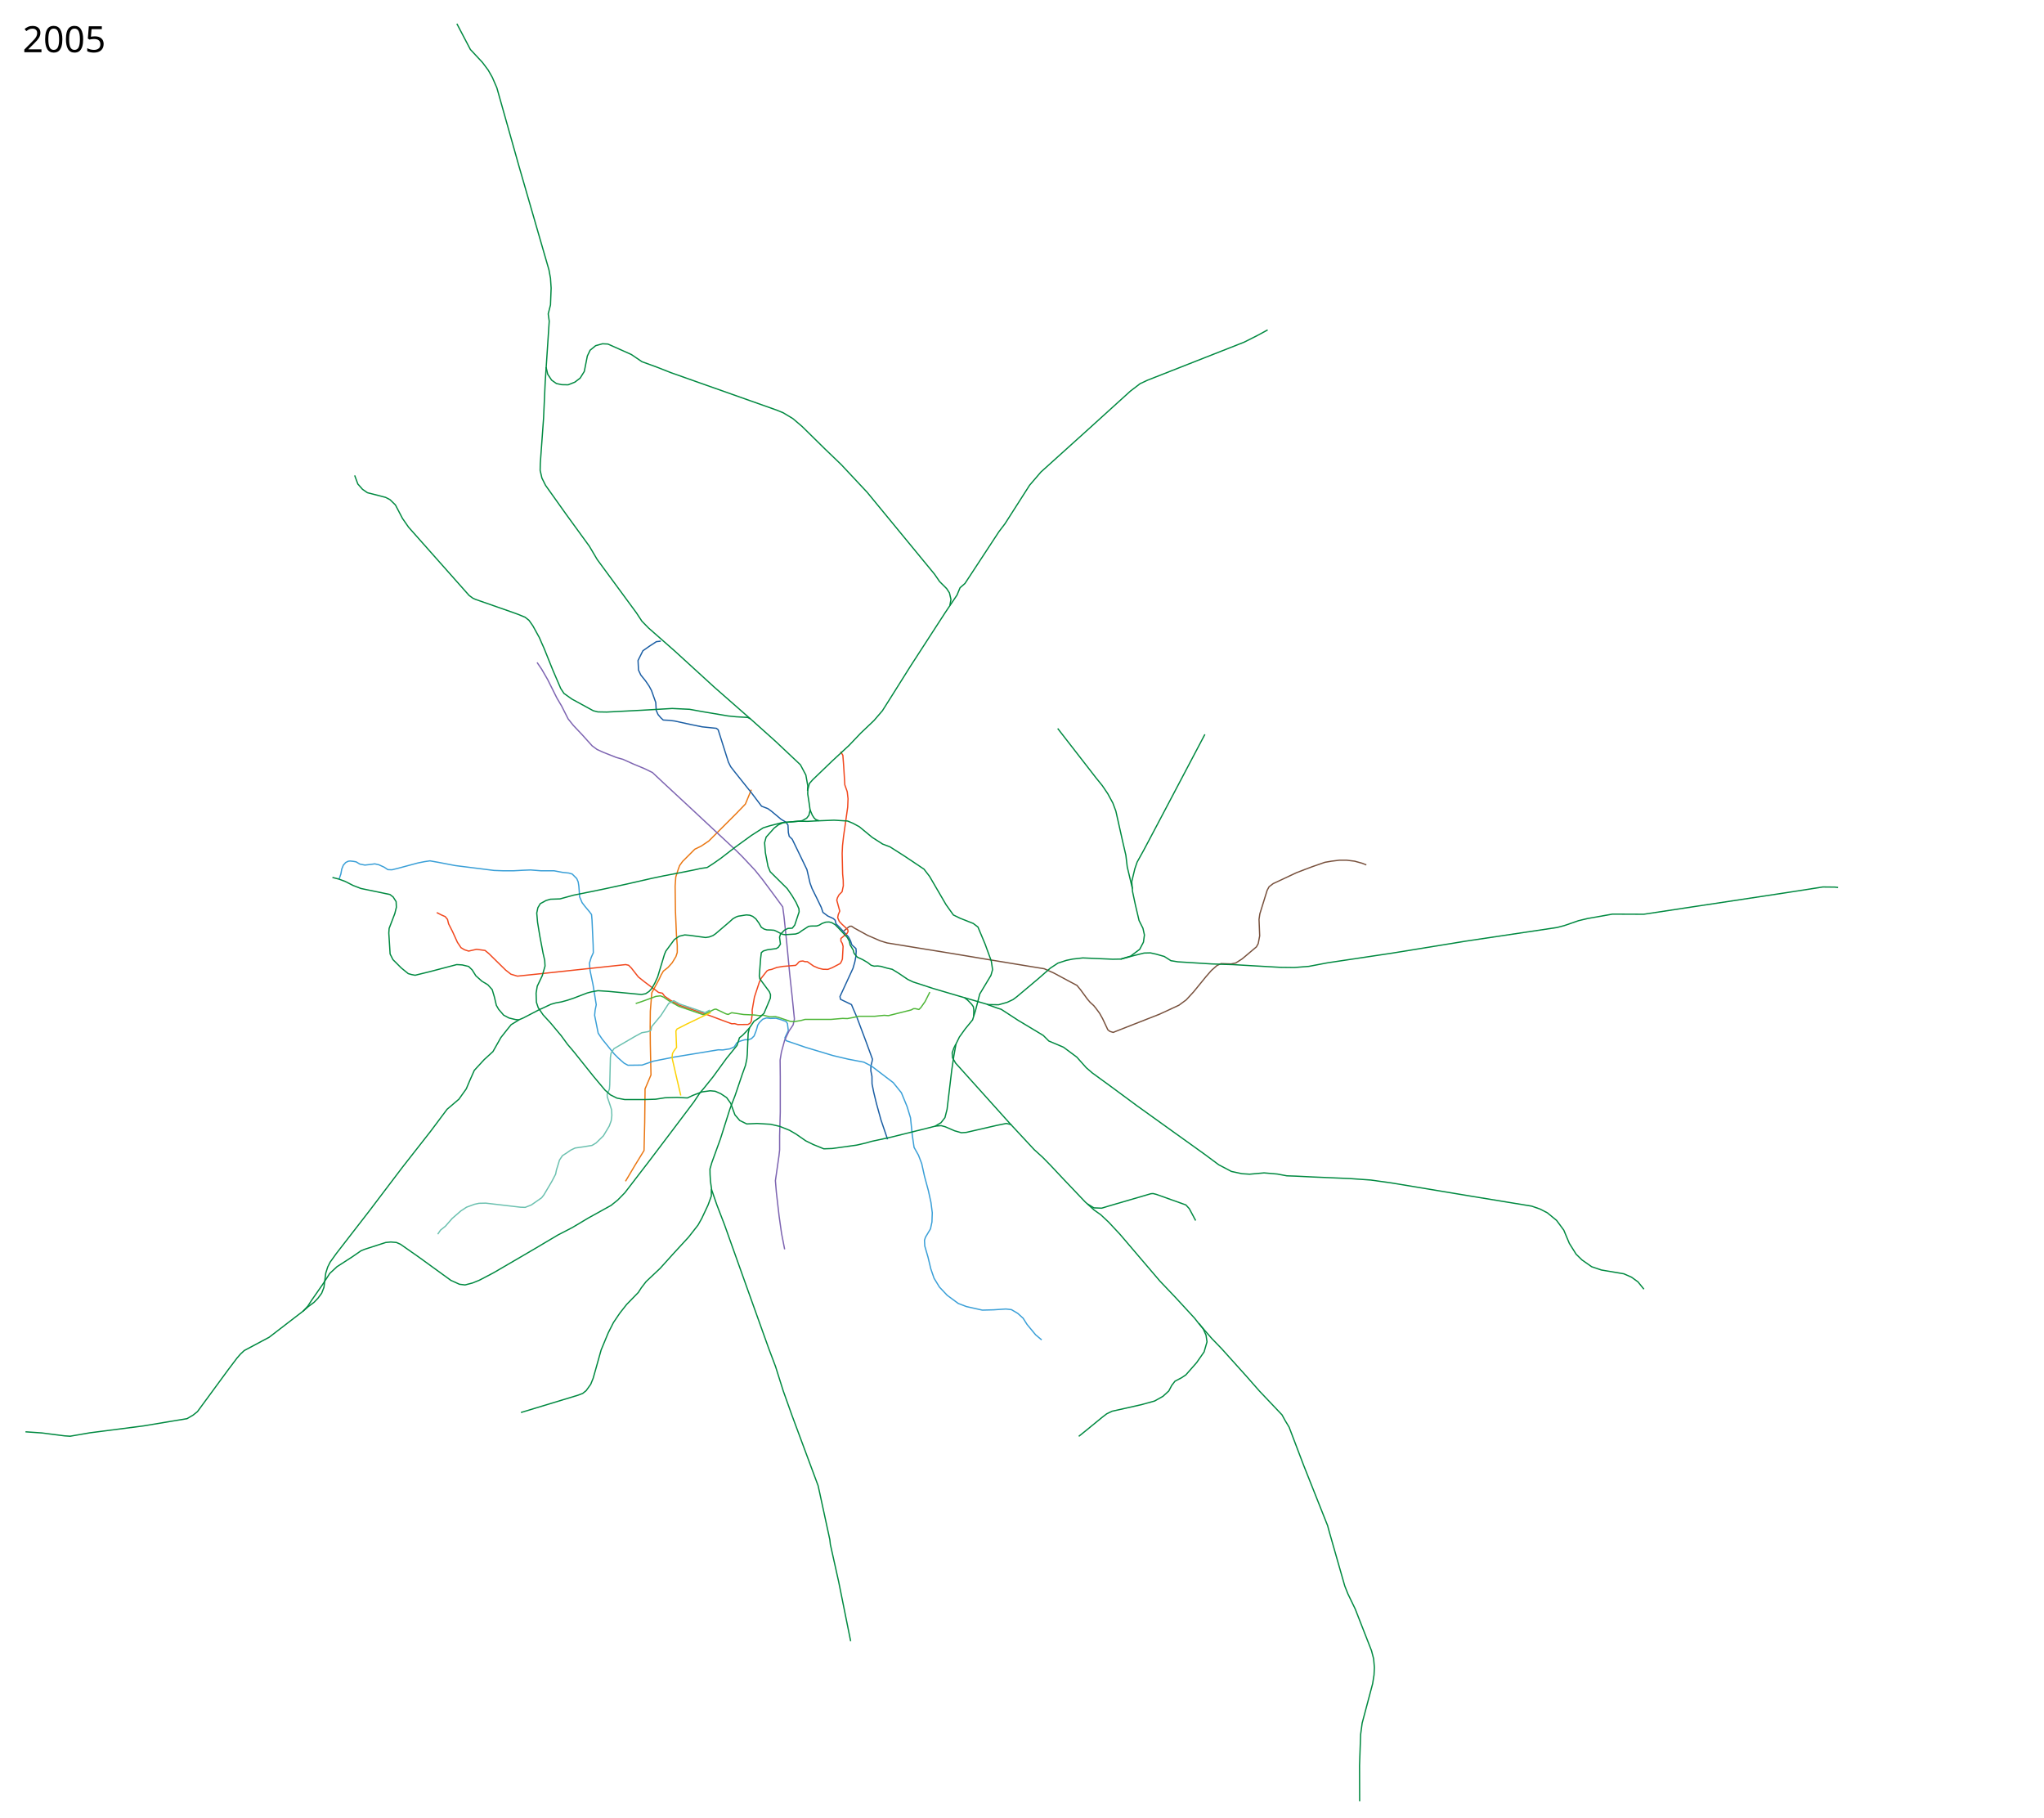
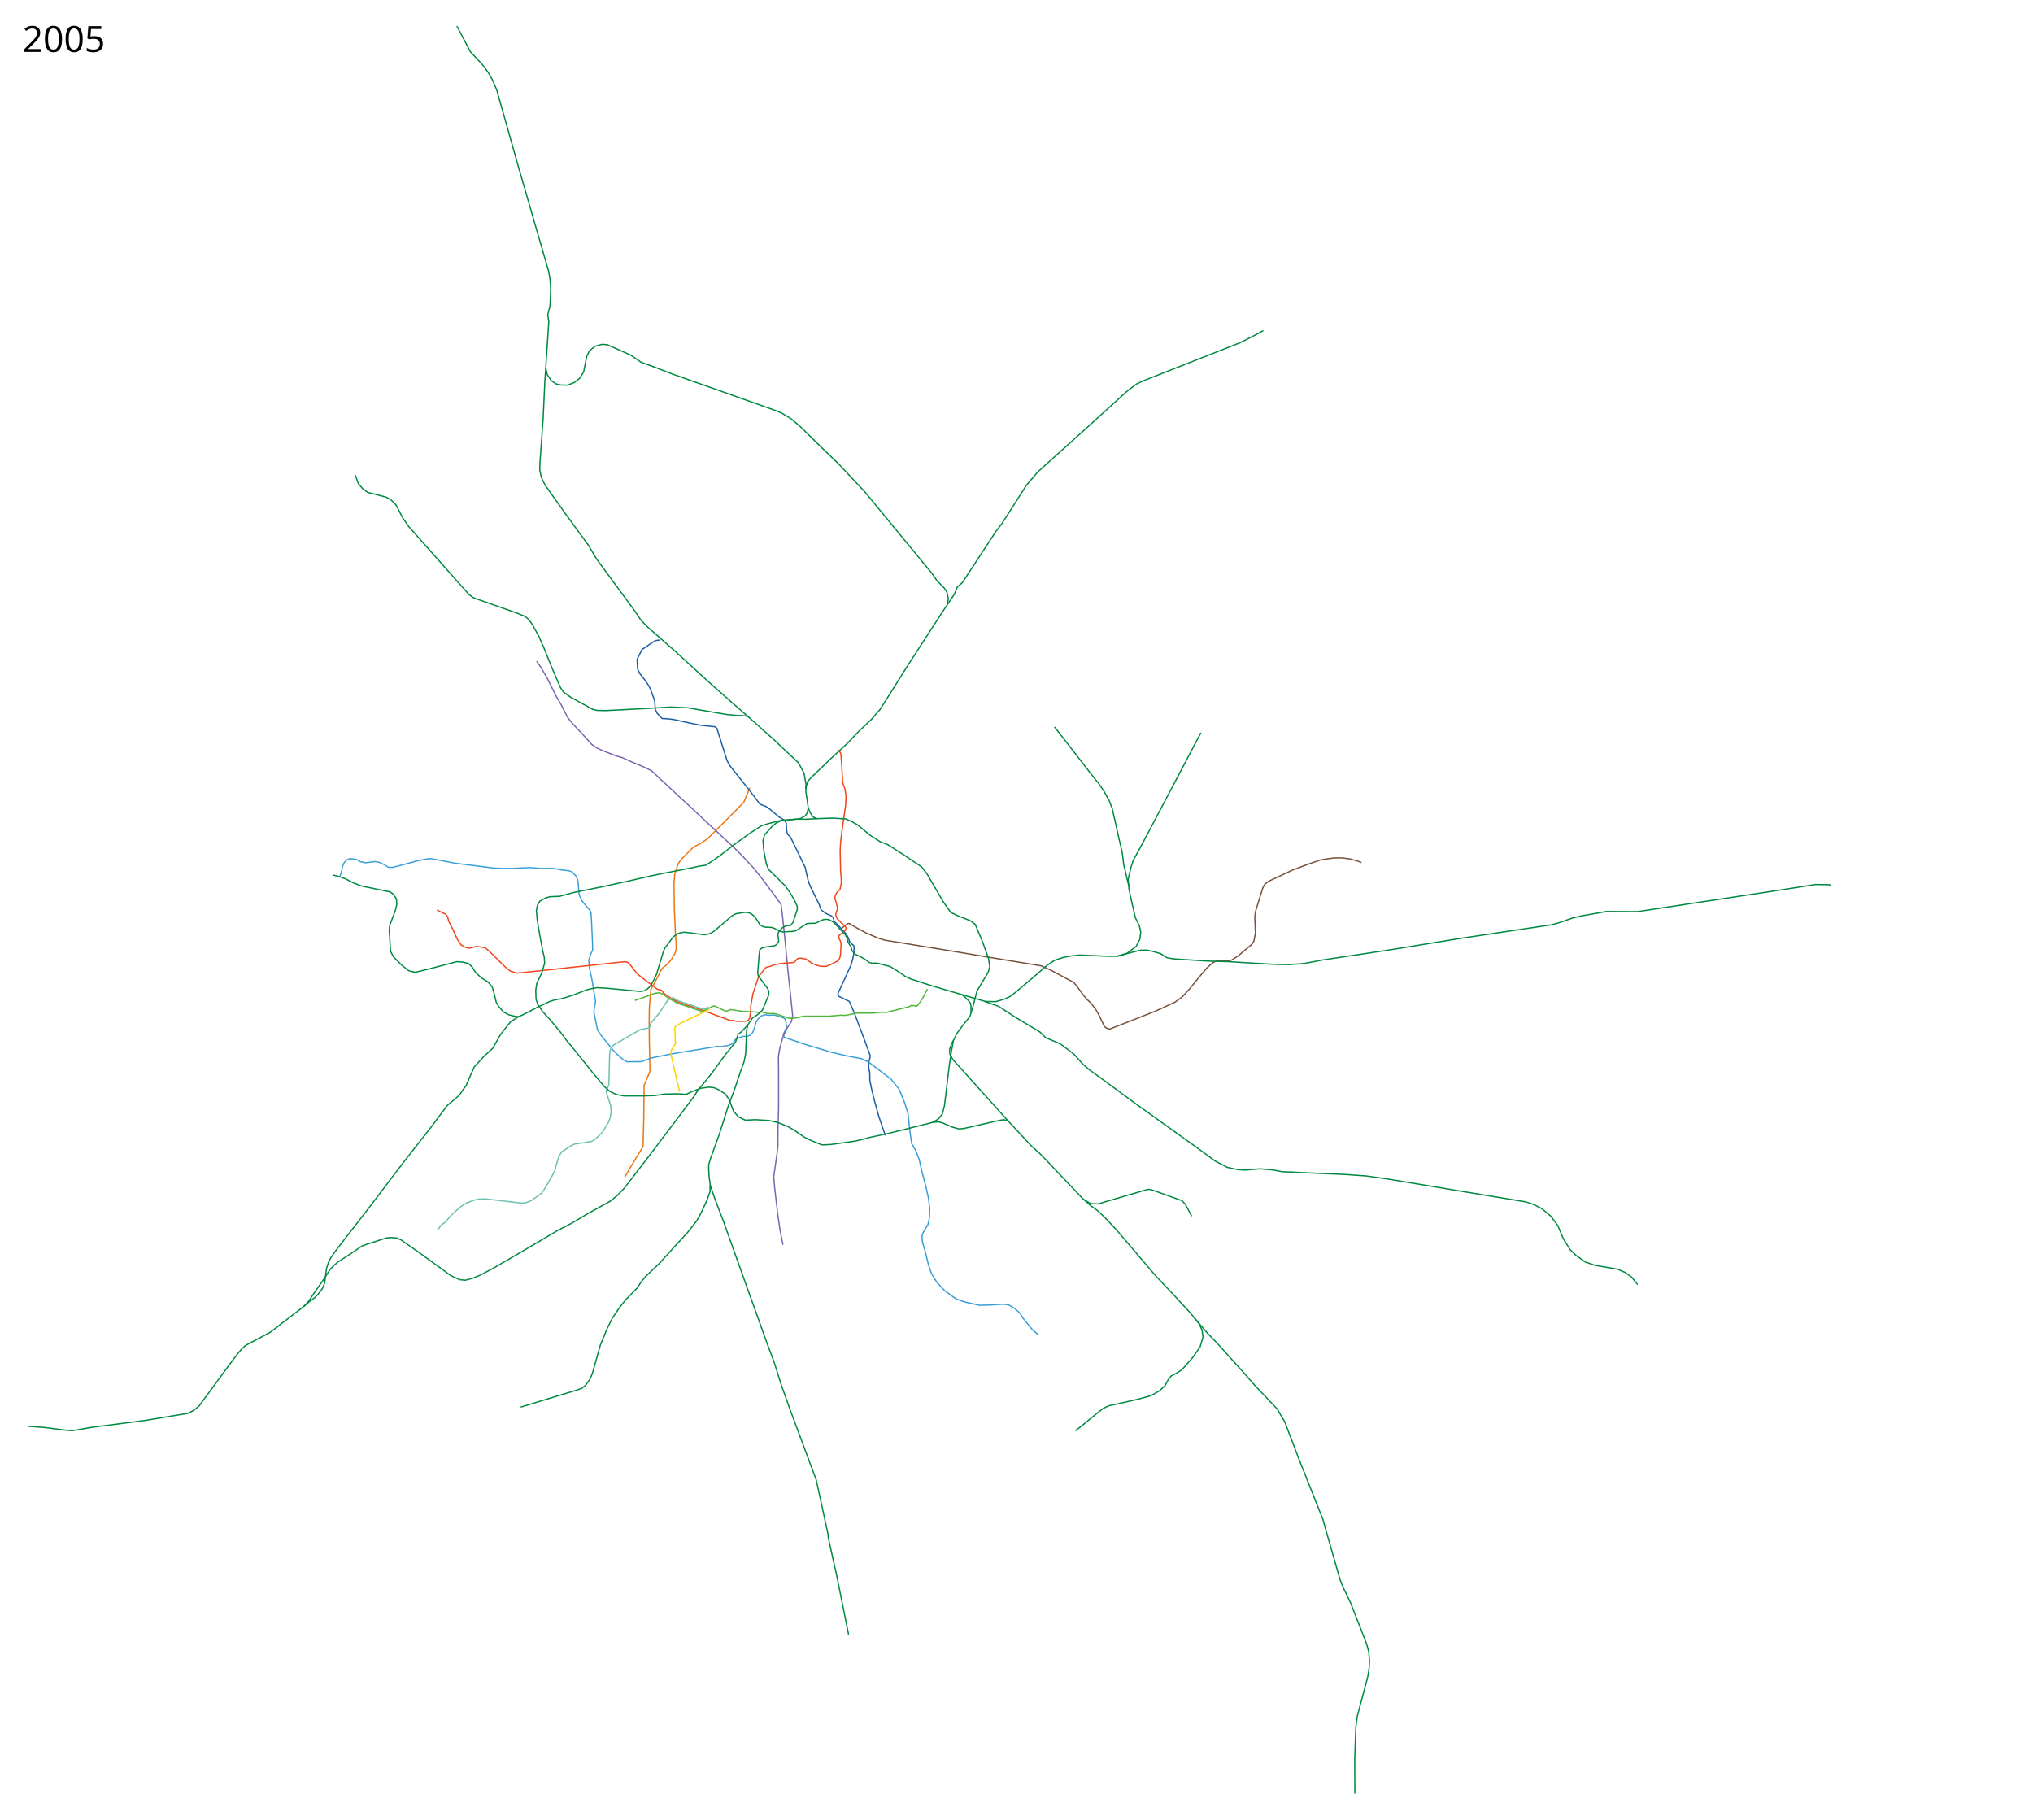
- <svg xmlns="http://www.w3.org/2000/svg" width="8100" height="7200" viewBox="-1250, -2500, 8100, 7200">
+ <svg xmlns="http://www.w3.org/2000/svg" width="8100" height="7250" viewBox="-1260, -2510, 8100, 7250">
  <path d="M1228.781 2179.92l36.088-60.912 37.343-60.928 2.62-110.719 1.31-118.58v-14.413l23.586-55.687-2.62-121.857-.656-70.1.655-60.928 5.897-72.72 28.17-51.757 9.173-19.654 8.516-14.413 18.344-14.413 16.379-18.344 15.068-24.895 5.241-16.379v-26.86l-3.275-43.24-3.931-93.685-1.31-98.271 2.62-36.688 7.862-24.896 7.206-20.309 11.793-16.379 48.48-48.48 25.55-12.448 30.137-20.31 109.409-109.408 35.377-36.688 6.552-15.723 17.034-41.274" fill="none" stroke="#ea7713" stroke-width="5" stroke-linejoin="round" />
  <path d="M1368.578 40.136l-17.394 1.933-27.702 18.038-25.769 18.038-19.326 38.654 1.932 38.009 9.02 19.326 18.682 23.192 14.173 20.615 9.663 18.039 16.75 47.028 1.932 31.567 7.087 16.105 10.952 12.885 9.663 9.019 23.836 1.288 21.26 2.577 65.066 14.173 44.451 9.02 56.048 5.797 7.086 5.798 40.586 128.2 9.02 18.039 18.037 23.192 66.355 83.104 38.01 50.25 25.124 9.663 14.173 10.308 37.884 31.74 20.096 12.067 7.408 11.273 1.447 29.602 3.385 14.528 11.99 11.746 21.51 44.301 36.72 76.018 12.24 53.149 8.053 21.903 17.716 35.755 18.683 38.653 6.764 19.97 19.005 14.174 22.225 10.307 7.271 6.707 3.406 14.313 12.877 12.725 8.511 8.971 7.692 8.195 19.871 21.639 8.509 15.977 5.047 15.494 16.363 14.838.967 10.952-1.61 22.226-3.866 19.97-7.087 24.803-51.749 112.17 2.144 10.877c.644.322 43.485 20.937 43.485 20.937l6.764 16.105 13.53 31.245 35.753 95.023 27.058 73.763-.967 6.765-5.153 20.615-.322 18.682 4.51 22.226.321 29.634 6.765 33.822 10.63 43.807 18.037 65.388 26.091 76.663" fill="none" stroke="#1b5ea4" stroke-width="5" stroke-linejoin="round" />
  <path d="M93.984 982.311l6.764-19.649 3.544-19.326 6.12-15.462 9.34-10.63 9.986-5.153 7.731-.967 12.24 1.289 11.274 1.933 15.14 9.019 19.97 3.865 25.77-2.899 13.206-1.933 16.105 3.544 21.26 9.663 14.495 9.663 16.105.645 23.836-5.798 79.24-21.26 25.769-5.154 21.903-3.22 32.855 5.797 67 12.885 153.969 19.326 34.143 1.289h44.452l34.788-1.933 31.567-1.288 40.586 3.22h52.182l34.143 6.443 24.48 2.577 13.53 3.865 18.038 18.039 5.798 13.528 2.577 16.75 3.22 42.519 9.664 22.547 10.308 13.53 19.326 23.191 7.731 10.308 1.933 21.903 4.51 99.855.643 29.634-8.374 18.682-7.087 23.192 2.577 28.99 11.596 55.403 5.798 35.433 7.086 44.45-4.51 21.905-1.932 19.97 14.173 70.865 16.106 23.836 47.028 57.98 17.394 17.394 21.903 19.327 15.462 8.375 56.047-.645 44.451-15.461 81.817-16.105 175.872-28.99 17.394.644 28.346-4.51 17.394-7.73 10.308-16.106 12.24-6.442 19.97-5.798h14.174l11.596-4.51 10.307-10.307 7.087-18.039 3.22-9.663 3.866-14.817 7.086-10.952 12.885-12.884 14.817-5.154 16.106 1.933 21.903-.645 16.106 4.51 23.836 8.375 5.154 8.375 3.543 27.701-13.529 28.346 4.188 11.274 76.018 26.09 110.068 33.138 60.13 14.195 62.366 11.936 30.279 15.462 86.325 65.71 32.211 39.942 22.548 54.759 13.529 44.451 7.086 68.288 7.087 48.96 17.394 30.923 12.884 33.5 10.952 49.605 15.461 57.336 10.308 47.028 5.154 40.586-1.289 36.72-5.798 27.058-19.97 33.5-3.866 12.24 1.288 22.548 12.885 44.451 10.952 45.74 12.884 37.365 21.26 34.788 30.922 32.855 43.807 32.211 32.211 12.24 63.134 14.173 45.096-1.288 48.316-3.221 21.904 2.577 25.125 14.817 21.259 19.326 15.461 24.48 34.144 41.23 23.836 19.972" fill="none" stroke="#3a9fd7" stroke-width="5" stroke-linejoin="round" />
  <path d="M878.325 124.53l18.038 26.412 23.836 41.23 36.72 73.442 18.683 31.567 25.769 50.893 20.615 25.77 34.144 36.076 40.586 45.095 19.327 14.173 23.836 10.952 52.182 20.615 27.057 7.73 39.942 18.039 46.384 19.326 30.278 14.818 43.163 40.586 97.922 90.835 76.662 71.509 114.028 106.296 27.057 27.058 47.672 50.893 28.99 36.077 43.163 57.98 37.365 50.893 5.154 38.654 10.952 105.008 11.596 122.402 9.663 88.903 9.02 89.547-5.155 23.192-16.427 24.48-17.072 36.076-12.884 47.029-5.154 31.566.644 66.355v139.797l-2.577 92.768v57.335l-2.577 23.192-14.173 98.566 3.866 46.384 10.951 94.701 9.664 68.288 12.24 62.49" fill="none" stroke="#7d64b1" stroke-width="5" stroke-linejoin="round" />
  <path d="M2094.29 1187.967l12.566-10.457 5.798-4.51 5.798-3.542h6.12l11.991 7.93 51.475 28.243 50.564 21.865 26.877 8.2 148.048 24.143 70.608 11.389 194.513 32.342 160.804 26.421 48.838 7.98 37.767 16.95 63.706 34.216 28.023 14.817 14.817 18.039 26.414 36.076 10.951 12.885 14.173 12.884 8.375 10.308 14.817 19.97 12.24 21.904 10.952 23.192 9.664 20.615 8.374 6.442 12.885 3.866 19.326-7.731 164.277-64.422 76.663-35.432 28.99-21.26 29.634-32.21 48.316-59.27 21.904-25.124 21.904-19.327 16.105-7.73 39.942 1.288 18.682-3.865 25.125-16.106 56.692-47.672 7.086-12.885 5.798-30.922-2.577-65.067 3.221-21.903 28.99-93.413 7.73-14.172 16.106-12.24 92.124-43.163 33.5-12.885 30.922-11.596 48.317-16.75 26.413-4.51 31.567-3.865h27.702l32.21 3.866 30.28 8.375 16.105 6.442" fill="none" stroke="#78513d" stroke-width="5" stroke-linejoin="round" />
  <path d="M480.84 1115.343l17.393 9.02 16.106 7.086 9.02 10.951 4.509 18.039 15.461 30.278 19.327 42.519 14.173 21.259L591 1262.87l16.106 5.154 31.567-7.087 33.5 4.51 14.817 12.24 66.999 65.71 20.615 16.106 25.769 7.73 86.325-9.018 342.727-36.72 11.596 2.576 10.307 10.308 28.346 36.076 25.125 19.97 54.759 41.231 15.46 3.221 8.732 11.885 21.759 15.139 13.961 8.408 21.904 11.919 108.551 36.72 57.658 21.582 42.013 15.406 11.844-.455 12.3 3.644 40.542-.455 7.744-4.556 5.011-7.288 4.1-30.521-.456-14.577 9.11-51.931 19.133-58.308 7.289-15.489 23.232-29.61 6.833-3.644 11.844-2.277 20.5-7.744 24.598-4.1 49.653-4.1 5.922-5.01 6.378-7.745 5.01-3.188 11.389-1.367 8.655 2.733h9.11l24.6 17.31 20.043 8.656 17.31 4.1 19.588.455 17.31-6.833 31.432-16.4 5.011-8.199 3.644-9.566 2.734-50.109-3.19-11.844-5.466-9.11v-10.478l24.6-20.499 4.1-7.744-1.823-6.833-23.688-22.321-9.566-10.022-6.377-15.032 2.277-11.844 5.922-14.122-11.844-43.276 2.733-9.566 6.378-11.844 11.844-11.844 5.01-23.687-.455-22.777-2.278-24.143-1.822-81.54 1.367-30.522 4.1-36.442 16.399-116.161 1.367-33.254-3.19-27.788-9.565-27.332-4.556-75.163-3.188-41.91-8.656-14.12" fill="none" stroke="#f1471d" stroke-width="5" stroke-linejoin="round" />
  <path d="M1269.226 1475.762l23.688-7.744 56.03-20.499 18.222-2.277 12.3 5.01 22.776 15.489 37.243 20.854 97.69 33.433 11.996-5.65 31.034-15.4 7.408-.967 39.298 18.682 8.697 2.255 13.85-6.764 15.462 2.255 31.889 4.831 43.163 1.933 20.293 2.577 14.173-1.933 25.124 6.442h10.308l12.884-.644 12.885 3.221 45.74 15.462 14.817 1.288 27.701-4.51 16.75-4.51H2043.722l45.096-3.864 19.327.644 20.615-3.866 24.48-5.153h63.134l17.394-1.933 20.615-1.933 16.106 1.289 48.96-12.24 41.23-10.308 9.664-5.154h7.086l14.173 3.221 7.731-7.73 16.75-23.837 18.682-37.364" fill="none" stroke="#4fb638" stroke-width="5" stroke-linejoin="round" />
  <path d="M1720.746 1571.452l-13.308 14.817-14.817 15.462-12.24 9.663-9.663 30.279-41.875 51.537-53.47 73.442-37.365 46.384-13.529 15.461-24.48 36.72-86.97 115.316-88.258 116.605-98.566 128.2-28.346 28.99-26.413 21.26-89.547 49.604-63.778 38.01-57.336 29.634-85.682 50.893-60.556 35.432-109.518 63.778-55.403 28.99-27.058 10.952-29.634 7.73-21.903-2.576-34.144-15.461-128.845-93.413-70.864-49.605-16.106-7.086-22.547-1.933-19.971 1.933-83.75 27.057-14.172 5.798-35.432 24.48-59.913 38.654-28.346 26.413-28.346 43.807-44.45 63.778-14.174 21.904-19.203 20.748M3059.66 2269.79l25.125 15.46 30.923 1.289 29.634-9.02 165.565-48.316 8.375-.644 12.885 3.221 117.248 41.874 13.529 14.818 25.124 47.028M3237.588 1020.624l-20.499-86.096-5.466-46.009-12.755-55.12-26.877-119.805-11.843-31.887-20.044-36.899-21.866-32.342-25.054-30.977-151.693-195.424" fill="none" stroke="#008940" stroke-width="5" stroke-linejoin="round" />
  <path d="M1563.083 1501.854l-19.544 9.763-99.126-33.472-24.451-13.547-19.817 10.543-31.245 48.317-36.72 44.129-2.256 13.85-10.46 5.453-26.26 4.533-28.346 15.462-81.816 47.672-11.596 18.038-2.577 17.394-2.577 108.23-1.289 16.75-9.019 19.97.644 10.952 10.952 32.211 5.798 18.038 1.289 22.548-2.577 21.26-7.73 21.259-23.193 38.653-28.99 28.346-16.105 9.663-35.433 5.798-31.567 4.51-17.394 8.375-16.75 11.596-16.105 10.307-11.596 17.394-12.24 39.942-3.221 16.105-14.817 28.346-31.567 53.47-9.02 11.597-40.585 28.345-24.48 9.664-18.683-.645-137.864-16.105-26.413.644-18.038 3.865-31.567 11.596-22.548 14.818-34.143 29.634-27.058 30.922-19.326 15.462-10.952 16.105" fill="none" stroke="#6cc1b0" stroke-width="5" stroke-linejoin="round" />
  <path d="M2389.026 1978.6l66.354-16.75 23.837-14.172 15.46-19.97 8.376-32.856 18.682-156.546 8.375-56.048 8.375-46.384 13.529-27.701 23.192-32.211 28.99-35.432 11.596-37.365 16.75-65.067 44.45-74.085 6.443-22.548-5.154-34.144-24.48-66.999-28.346-67.643-18.682-14.173-52.182-20.615-26.414-12.885-28.99-40.586-65.71-112.739-21.904-28.345-76.018-50.894-58.624-37.365-28.99-10.952-41.23-26.413-51.538-42.518-25.125-13.53-21.26-9.018-53.47-3.221-66.354 2.577-38.01 1.932-37.742-.44-65.993 6.089-45.724 11.745-27.057 8.375-47.029 30.279-65.71 47.672-54.115 41.874-32.211 22.548-23.192 14.817-30.279 4.51c2.577 1.288-141.084 28.346-141.084 28.346l-48.961 10.307-101.787 23.192-86.326 18.683-120.47 24.48-54.114 14.817-38.01 1.289-17.393 5.154-22.548 12.24-9.663 16.105-4.51 21.26 3.221 36.72 9.02 54.76 12.884 68.287 6.442 27.701 1.288 22.548-10.951 38.01-19.971 41.874-4.51 27.701 1.289 36.077 7.086 21.259 19.327 28.346 29.634 32.21 42.519 50.894 24.48 33.5 25.125 29.634 77.306 96.633 46.384 55.404 21.26 18.682 25.769 12.884 30.922 5.798h79.24l43.162-1.288 37.365-5.798 47.673-1.288 41.23 1.932 21.904-10.307 35.432-13.529 32.855-4.51 19.971 1.933 21.904 9.663 23.192 15.462 16.105 22.548 16.75 45.74 19.327 22.547 27.701 13.529 40.586-1.933 53.47 3.221 36.721 8.375 38.654 15.462 26.413 15.46 38.009 26.414 30.278 14.817 41.23 16.75 33.5-1.289 97.277-13.528 36.077-8.375 22.548-6.442 77.95-16.75 119.182-29.634M807.138 1540.852l-14.801-1.695-25.14-6.036-21.26-11.274-19.971-23.192-9.02-15.783h0l-7.73-32.855-8.697-29.313-17.394-19.326-23.192-13.851-24.158-21.581-14.495-23.192-14.173-13.851-25.447-6.12-21.903-1.289-106.62 28.024-57.98 14.173-14.248-2.67-13.13-3.773-27.702-22.547-32.855-32.856-11.274-22.225-5.154-83.105 1.288-18.36 22.548-58.947 6.12-24.802-.966-22.226-11.596-18.36-12.885-9.986-114.993-23.836-30.923-11.918-31.245-15.944-24.802-9.18-25.93-6.765" fill="none" stroke="#008940" stroke-width="5" stroke-linejoin="round" />
  <path d="M1959.824 707.841l9.49 22.257 7.087 10.63 5.798 5.798 13.151 5.121M1723.624 347.924l-143.16-125.638L1424.27 79.56l-104.427-91.77-26.122-26.83-21.84-33.146L1116.5-283.5l-31-52.5-92-126.5L912-577l-14.5-29-7-30.5.5-26 13-180 6.5-143 16-242-4-29 9-35.5 2.5-66.5-2.5-39-6-33-119-411.5-87.5-310-18-41.5-16.5-29-22.5-30-48-51.5-53.5-102M2757.77 1957.357l-220.75-245.487-12.342-21.156-1.367-19.588 6.833-19.588 7.289-14.577M2572.101 1452.757l12.374 9.546 15.91 16.263 6.718 9.546 1.768 10.96v10.607l-.354 15.91" fill="none" stroke="#008940" stroke-width="5" stroke-linejoin="round" />
-   <text x="-1160.547" y="4597.961" style="-inkscape-font-specification:Sans" font-size="144px" font-weight="400" font-family="Sans" />
-   <text x="-1160.547" y="-2293.039" style="-inkscape-font-specification:Sans" font-size="144px" font-weight="400" font-family="Sans">
-     <tspan x="-1160.547" y="-2293.039">2005</tspan>
+   <text x="-1170.547" y="4637.961" style="-inkscape-font-specification:Sans" font-size="144px" font-weight="400" font-family="Sans" />
+   <text x="-1170.547" y="-2303.039" style="-inkscape-font-specification:Sans" font-size="144px" font-weight="400" font-family="Sans">
+     <tspan x="-1170.547" y="-2303.039">2005</tspan>
  </text>
  <path d="M2121 4002l-47.5-235.5-33-148-2-18.5-40.5-187-6-27-103-277-35.323-99-30.279-95.989-27.701-73.44-83.75-233.854-64.421-180.382-26.414-74.085-30.278-78.595-20.615-59.913-4.832-34.144-1.61-27.701-.322-20.615 7.408-25.447 34.466-95.023 37.043-116.926 20.937-54.437 28.346-83.749 12.562-34.788 5.476-26.091 1.61-17.716 2.255-53.793 1.289-29.956 5.153-20.937 18.15-26.57 19.568-12.756 19.917-18.599 25.148-59.968.644-13.85-4.51-11.597-37.686-50.893-2.255-11.918 5.234-68.369 2.819-23.755 7.73-6.442 16.106-4.832 35.432-4.832 8.375-5.153 8.053-12.563-3.543-27.38 3.543-11.273 15.783-16.428 13.851-7.086s14.173-.644 17.394-.966l9.663-12.24 17.394-52.505-.966-12.562-11.274-24.803-15.783-26.735-19.327-28.024-67.321-66.677-8.697-21.259-10.308-53.793-3.22-39.941 6.12-22.226 31.888-35.754 16.75-12.885 20.505-9.192 62.287-5.24 12.014-2.24 17.471-9.88 8.515-11.135 4.942-20.259-4.365-30.956-5.154-33.5.346-16.768 6.058-24.313 13.279-15.106 78.845-75.768 65.21-60.307 46.096-48.422 52.72-50.144 33.25-38.653 36.076-56.942 76.268-121.258L2496.543-74.39 2542.5-142.5l12-29 19.5-17 134.5-205 24-31.5 97.5-152.5 45-52.5 188-169.5 166.5-151L3268-980l30-14 382.5-150.5 53.5-27 39.5-21.5M1568.93 2210.52v27.702l-12.884 35.433-25.124 53.47-14.818 26.413-37.364 47.673-59.913 65.066-52.826 58.624-55.403 52.182-19.327 25.125-11.596 18.038-46.384 47.673-26.413 33.5-25.769 38.008-20.615 40.586-28.346 68.288-19.327 68.932-12.24 43.162-9.663 23.837-18.038 25.124L1059 3020.5l-18.5 7-226 68.5" fill="none" stroke="#008940" stroke-width="5" stroke-linejoin="round" />
  <path d="M1950.027 632.978l1.092-19.39-7.699-43.225-21.55-40.523-99.815-94.01-98.579-88.28-10.884-5.273-45.095-2.577-32.211-3.221-103.076-17.394-49.605-9.02-68.932-3.22-55.403 3.22-66.999 3.866-137.22 7.086-34.787-.644-18.039-4.51-85.037-46.384-31.245-22.225-12.884-19.649-31.567-73.441-34.466-85.682-9.663-21.581-9.02-20.938-25.768-46.706-15.14-21.581-15.46-12.24L802.95-66.16l-18.682-6.765L634-125.5l-10-4.5-15-11-240-270.5-24-34.5-28-53.5-21.5-21-17.5-9-28.5-7.5-43.5-11-19.5-13.5-18.5-21-12.5-34M2661.794 1479.347l41.29 14.799 14.495 4.51 68.287 44.45 75.374 45.096 23.192 14.173 21.904 21.904 57.98 24.48 52.826 39.298 37.365 41.874 23.836 20.615 76.018 55.403 101.143 74.73 152.681 109.518 115.96 83.104 55.403 41.23 50.25 26.414 41.874 9.019 30.278 1.933 57.336-5.154 52.182 4.51 38.01 7.086 36.076 1.288 65.71 3.221 149.46 6.443 81.816 5.798 82.46 11.596 317.5 52.815 237.5 39 33 11.5 29 15 36.5 30 28.5 38.5 22 52.5 27 43 23 22.5 38.5 27 38.5 13 89 15 30.5 13.5 25.5 18.5 23.5 29M2454.736 1961.529l24.803-1.933 15.783 4.188 37.365 16.105 27.057 7.731 19.327-1.288 120.47-27.702 38.009-7.73 18.038 3.865 92.768 99.854 34.144 30.923 29.634 30.278 50.893 54.115 86.97 91.48 35.433 32.21 26.413 18.683 30.922 28.99 45.74 48.96 157.835 184.893 63.133 66.354 74.73 81.172 16.106 20.615 51.537 59.269 38.654 39.942 98.566 109.517 50.893 57.98 90.541 95.5 12 22 16 26.5 57.5 151 95 239 7.5 27.5L4079 3783l12.5 31.5 29 60 64.5 165 8.5 32.5 3 34.5-1.5 29.5-5.5 34.5-41.5 156-6 44.5-4.5 124 .5 141" fill="none" stroke="#008940" stroke-width="5" stroke-linejoin="round" />
  <path d="M3500.953 2742.648l17.394 22.548 10.952 24.48 3.865 26.414-11.596 39.941-29.634 42.52-42.519 48.316-17.394 11.596-25.769 13.528-12.884 16.75-11.596 21.904L3358.5 3032l-33 18.5-52.5 14.5-116 26-21 10-17 13-68.5 56-25.5 20.5M3524.79 409.276l-191.335 362.697-50.893 95.989-26.413 47.672-9.02 26.413-12.24 50.894 3.221 39.297 10.952 51.538 14.817 63.134 15.462 30.923 5.798 26.413-3.866 28.346-14.817 28.345-36.076 27.058-39.298 11.596-31.567.644-118.537-5.154-39.941 4.51-25.125 5.154-33.5 10.951-30.278 19.971-47.028 41.23-85.038 71.509-15.461 11.596-23.192 10.952-34.144 9.663-41.23-.644-119.503-34.788-100.499-29.634-77.95-25.447-20.938-9.985-36.194-24.448-25.33-15.494-20.936-4.832-23.514-6.764-12.885-1.61-14.495.643-11.918-3.543-12.884-10.307-20.938-12.24-20.293-9.342-6.348-6.469-7.18-9.636-2.9-11.918-12.24-20.293-3.22-14.818-8.054-14.817-35.754-38.331-12.562-12.562-13.529-8.053-10.63-2.577-12.884.644-14.817 5.154-10.905 6.511-10.032 3.475-22.87.322-9.663 1.288-28.024 18.038-5.29 4.266-6.628 4.11-11.596 3.865-41.23 2.576-9.342-1.288-13.037-5.823-12.087-6.417-9.02-3.866-10.63-.966-18.36-.644-10.951-3.221-10.952-7.087-9.663-16.75-11.918-16.427-12.563-9.986-11.596-4.51-13.528-1.288-32.856 5.154-8.375 3.221-11.918 6.765-15.783 14.173-52.826 45.095-10.63 7.409-14.817 5.476-14.495 2.254-64.422-8.697-18.039-1.61-21.903 5.154-19.327 13.206-33.5 45.418-5.475 12.562-27.38 90.513-11.127 24.233-11.743 20.863-10.951 11.918-13.53 9.019-16.749 3.221-80.528-7.73-51.537-4.832-40.264-2.577-25.125 4.51-17.394 4.509-53.793 20.615-24.831 8.28-23.807 6.537-21.904 3.866-19.327 5.475-50.57 23.515-58.947 30.6-16.428 7.087-31.889 19.648-15.14 18.683-25.446 32.21-20.615 36.4-10.952 19.326-34.788 31.89-38.973 42.325-18.222 40.998-13.666 32.342-29.154 40.998-46.887 39.977-64.725 86.495-112.094 143.017-131.422 173.296L82.71 2466.277l-24.48 34.144-9.664 19.327-7.73 24.48-7.087 56.047-9.019 23.192-14.817 19.971-15.461 16.106-22.52 16.744-21.821 18.916-133.44 102.679L-282 2850.5l-15 14-13.5 15.5-34 45-123 167.5-17.5 14-24 14-67 11-104.5 17.5-213.5 27.5-78 13.5-22.5-1.5-90-11.5-64.5-4.5" fill="none" stroke="#008940" stroke-width="5" stroke-linejoin="round" />
  <path d="M3190.705 1300.336l51.593-14.274 41.552-10.307 25.125-.645 23.192 5.154 31.567 9.02 26.413 16.749 27.701 4.51 133.998 8.374 83.75 2.577 86.97 5.154 101.786 5.798 54.76.644 57.335-4.51 74.73-14.172 253.823-38.01 294-47.898 361.5-54 28.5-7.5 56.5-19.5 35.5-8.5 99-17.5 124 .5 205-31 363.5-55 141-22 47.5.5 13 1.5M2514-101l4.5-24-6-26-11-17-28-28-20-29-267-324.5L2157-581l-73.5-78.5-64-61.5-91.5-90-36.5-31-37.5-22.5-25.5-10.5-419.5-148.5-56-22-59-21.5-42-28.5-93-41.5-21.5-1-27 7.5-22 18-11 23-12 61-16.5 26.5-21 16-26.5 10.5-25.5-.5-21-4.5-19-13.5-15.5-23.5-6.5-28" fill="none" stroke="#008940" stroke-width="5" stroke-linejoin="round" />
  <path d="M1566.91 1511.336l-28.127 13.341-67.774 32.602-38.01 19.327-4.509 7.73 2.577 65.711-10.952 14.173-5.153 9.664-1.933 16.105 18.038 78.595 16.75 71.509" fill="none" stroke="#fcd205" stroke-width="5" stroke-linejoin="round" />
</svg>
